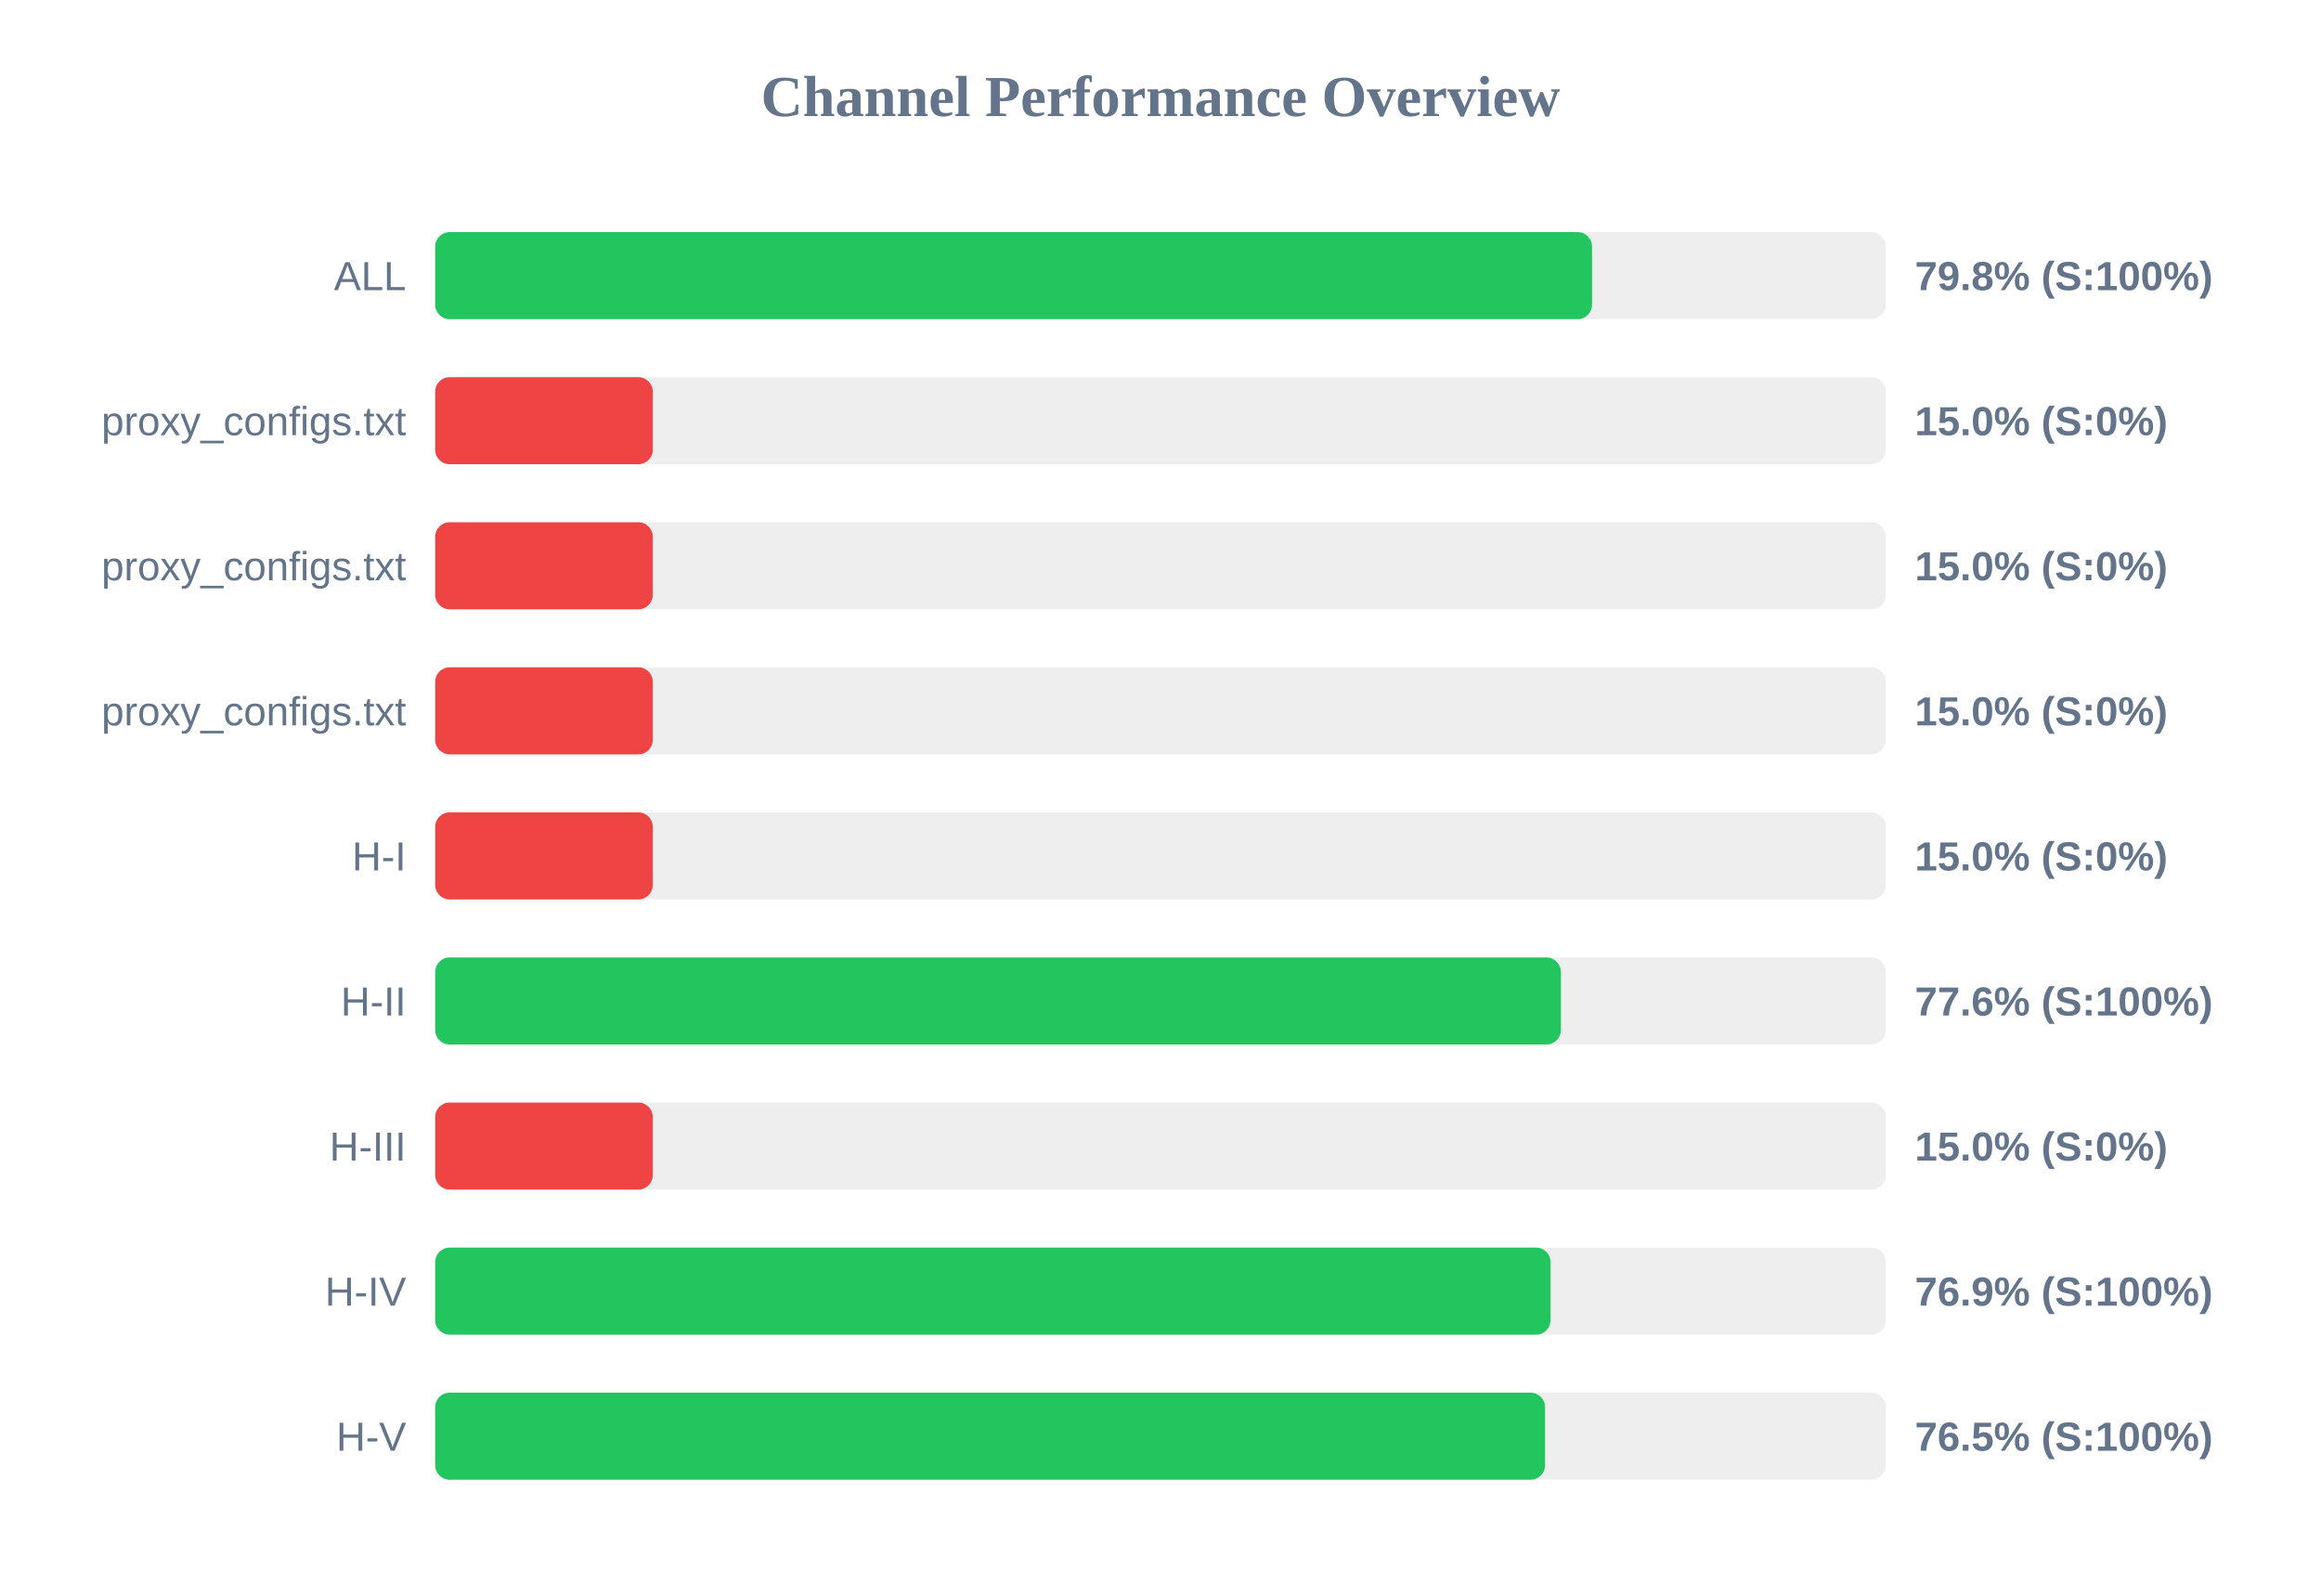
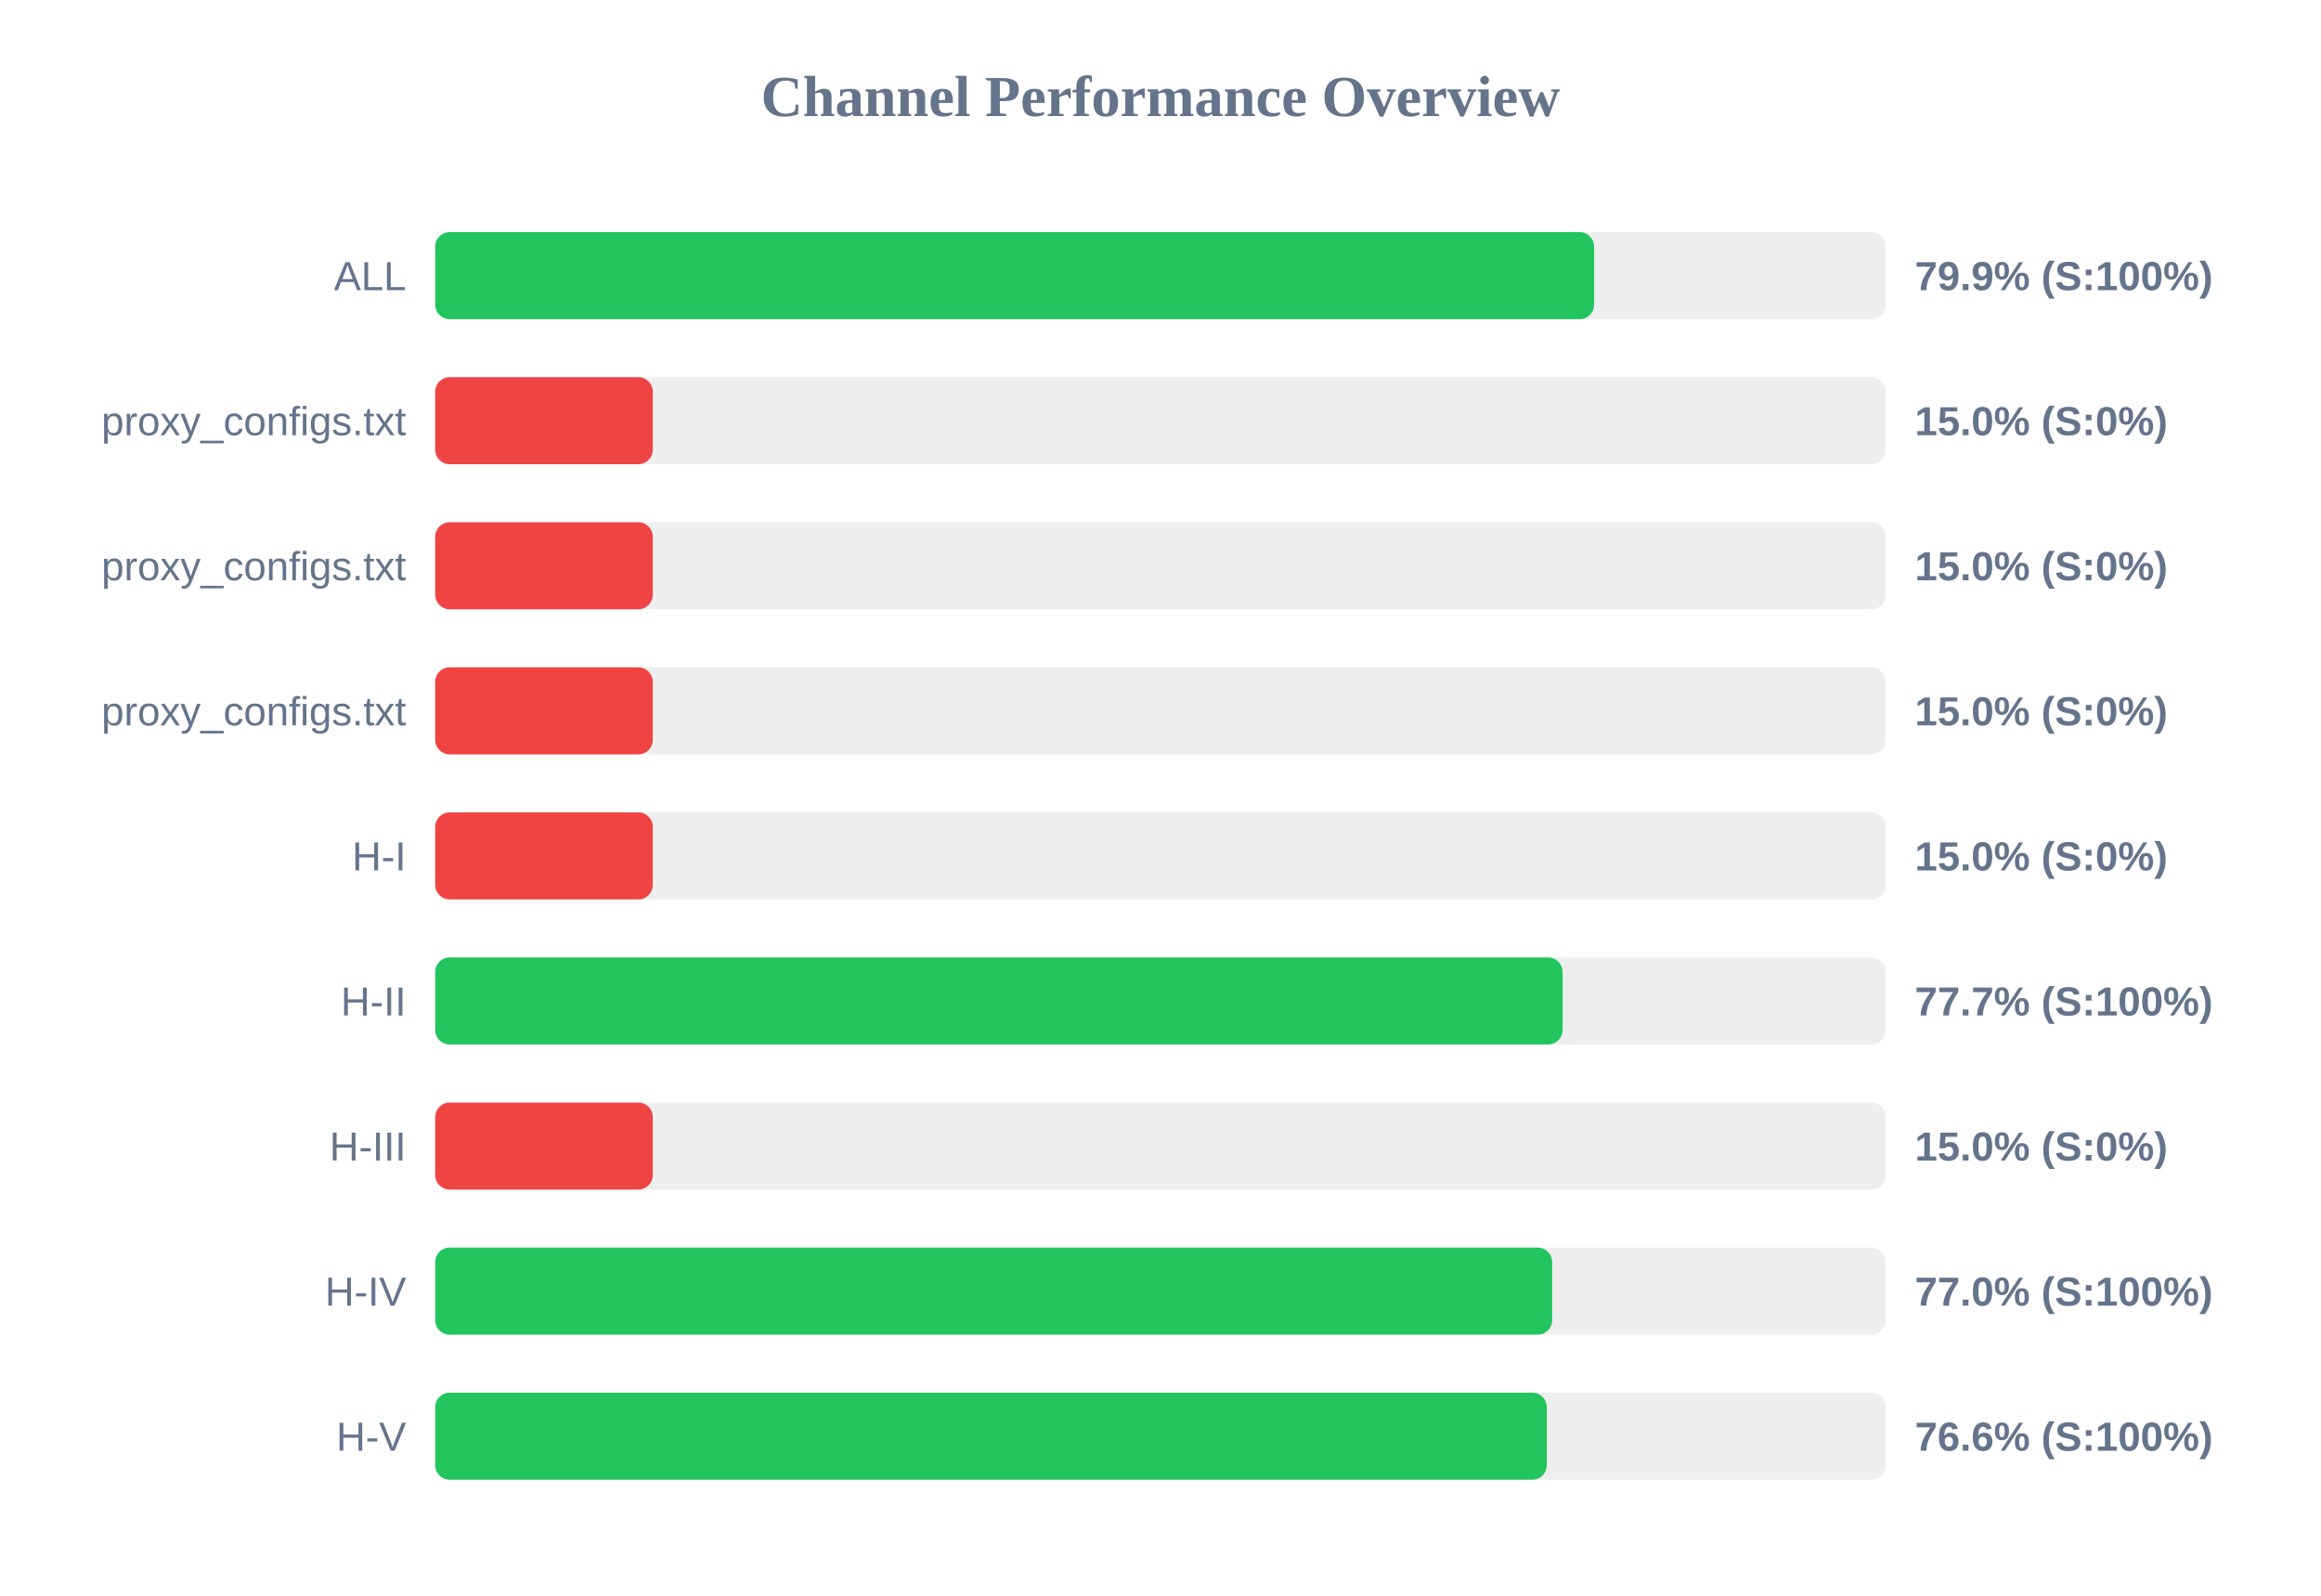
<svg xmlns="http://www.w3.org/2000/svg" width="800" height="550" version="1.1">
  <style>
        .row { font: 14px Arial; fill: #64748b; }
        .score { font: bold 14px Arial; fill: #64748b; }
    </style>
  <text x="400" y="40" text-anchor="middle" font-size="20px" font-weight="bold" fill="#64748b">Channel Performance Overview</text>
  <rect x="150" y="80" width="500" height="30" fill="#eee" rx="5" />
-   <rect x="150" y="80" width="398.75" height="30" fill="#22c55e" rx="5" />
+   <rect x="150" y="80" width="399.45" height="30" fill="#22c55e" rx="5" />
  <text x="140" y="100" text-anchor="end" class="row">ALL</text>
-   <text x="660" y="100" text-anchor="start" class="score">79.8% (S:100%)</text>
+   <text x="660" y="100" text-anchor="start" class="score">79.9% (S:100%)</text>
  <rect x="150" y="130" width="500" height="30" fill="#eee" rx="5" />
  <rect x="150" y="130" width="75.0" height="30" fill="#ef4444" rx="5" />
  <text x="140" y="150" text-anchor="end" class="row">proxy_configs.txt</text>
  <text x="660" y="150" text-anchor="start" class="score">15.0% (S:0%)</text>
  <rect x="150" y="180" width="500" height="30" fill="#eee" rx="5" />
  <rect x="150" y="180" width="75.0" height="30" fill="#ef4444" rx="5" />
  <text x="140" y="200" text-anchor="end" class="row">proxy_configs.txt</text>
  <text x="660" y="200" text-anchor="start" class="score">15.0% (S:0%)</text>
  <rect x="150" y="230" width="500" height="30" fill="#eee" rx="5" />
  <rect x="150" y="230" width="75.0" height="30" fill="#ef4444" rx="5" />
  <text x="140" y="250" text-anchor="end" class="row">proxy_configs.txt</text>
  <text x="660" y="250" text-anchor="start" class="score">15.0% (S:0%)</text>
  <rect x="150" y="280" width="500" height="30" fill="#eee" rx="5" />
  <rect x="150" y="280" width="75.0" height="30" fill="#ef4444" rx="5" />
  <text x="140" y="300" text-anchor="end" class="row">H-I</text>
  <text x="660" y="300" text-anchor="start" class="score">15.0% (S:0%)</text>
  <rect x="150" y="330" width="500" height="30" fill="#eee" rx="5" />
-   <rect x="150" y="330" width="388.0" height="30" fill="#22c55e" rx="5" />
+   <rect x="150" y="330" width="388.6" height="30" fill="#22c55e" rx="5" />
  <text x="140" y="350" text-anchor="end" class="row">H-II</text>
-   <text x="660" y="350" text-anchor="start" class="score">77.6% (S:100%)</text>
+   <text x="660" y="350" text-anchor="start" class="score">77.7% (S:100%)</text>
  <rect x="150" y="380" width="500" height="30" fill="#eee" rx="5" />
  <rect x="150" y="380" width="75.0" height="30" fill="#ef4444" rx="5" />
  <text x="140" y="400" text-anchor="end" class="row">H-III</text>
  <text x="660" y="400" text-anchor="start" class="score">15.0% (S:0%)</text>
  <rect x="150" y="430" width="500" height="30" fill="#eee" rx="5" />
-   <rect x="150" y="430" width="384.45" height="30" fill="#22c55e" rx="5" />
+   <rect x="150" y="430" width="385.0" height="30" fill="#22c55e" rx="5" />
  <text x="140" y="450" text-anchor="end" class="row">H-IV</text>
-   <text x="660" y="450" text-anchor="start" class="score">76.9% (S:100%)</text>
+   <text x="660" y="450" text-anchor="start" class="score">77.0% (S:100%)</text>
  <rect x="150" y="480" width="500" height="30" fill="#eee" rx="5" />
-   <rect x="150" y="480" width="382.55" height="30" fill="#22c55e" rx="5" />
+   <rect x="150" y="480" width="383.15" height="30" fill="#22c55e" rx="5" />
  <text x="140" y="500" text-anchor="end" class="row">H-V</text>
-   <text x="660" y="500" text-anchor="start" class="score">76.5% (S:100%)</text>
+   <text x="660" y="500" text-anchor="start" class="score">76.6% (S:100%)</text>
</svg>
